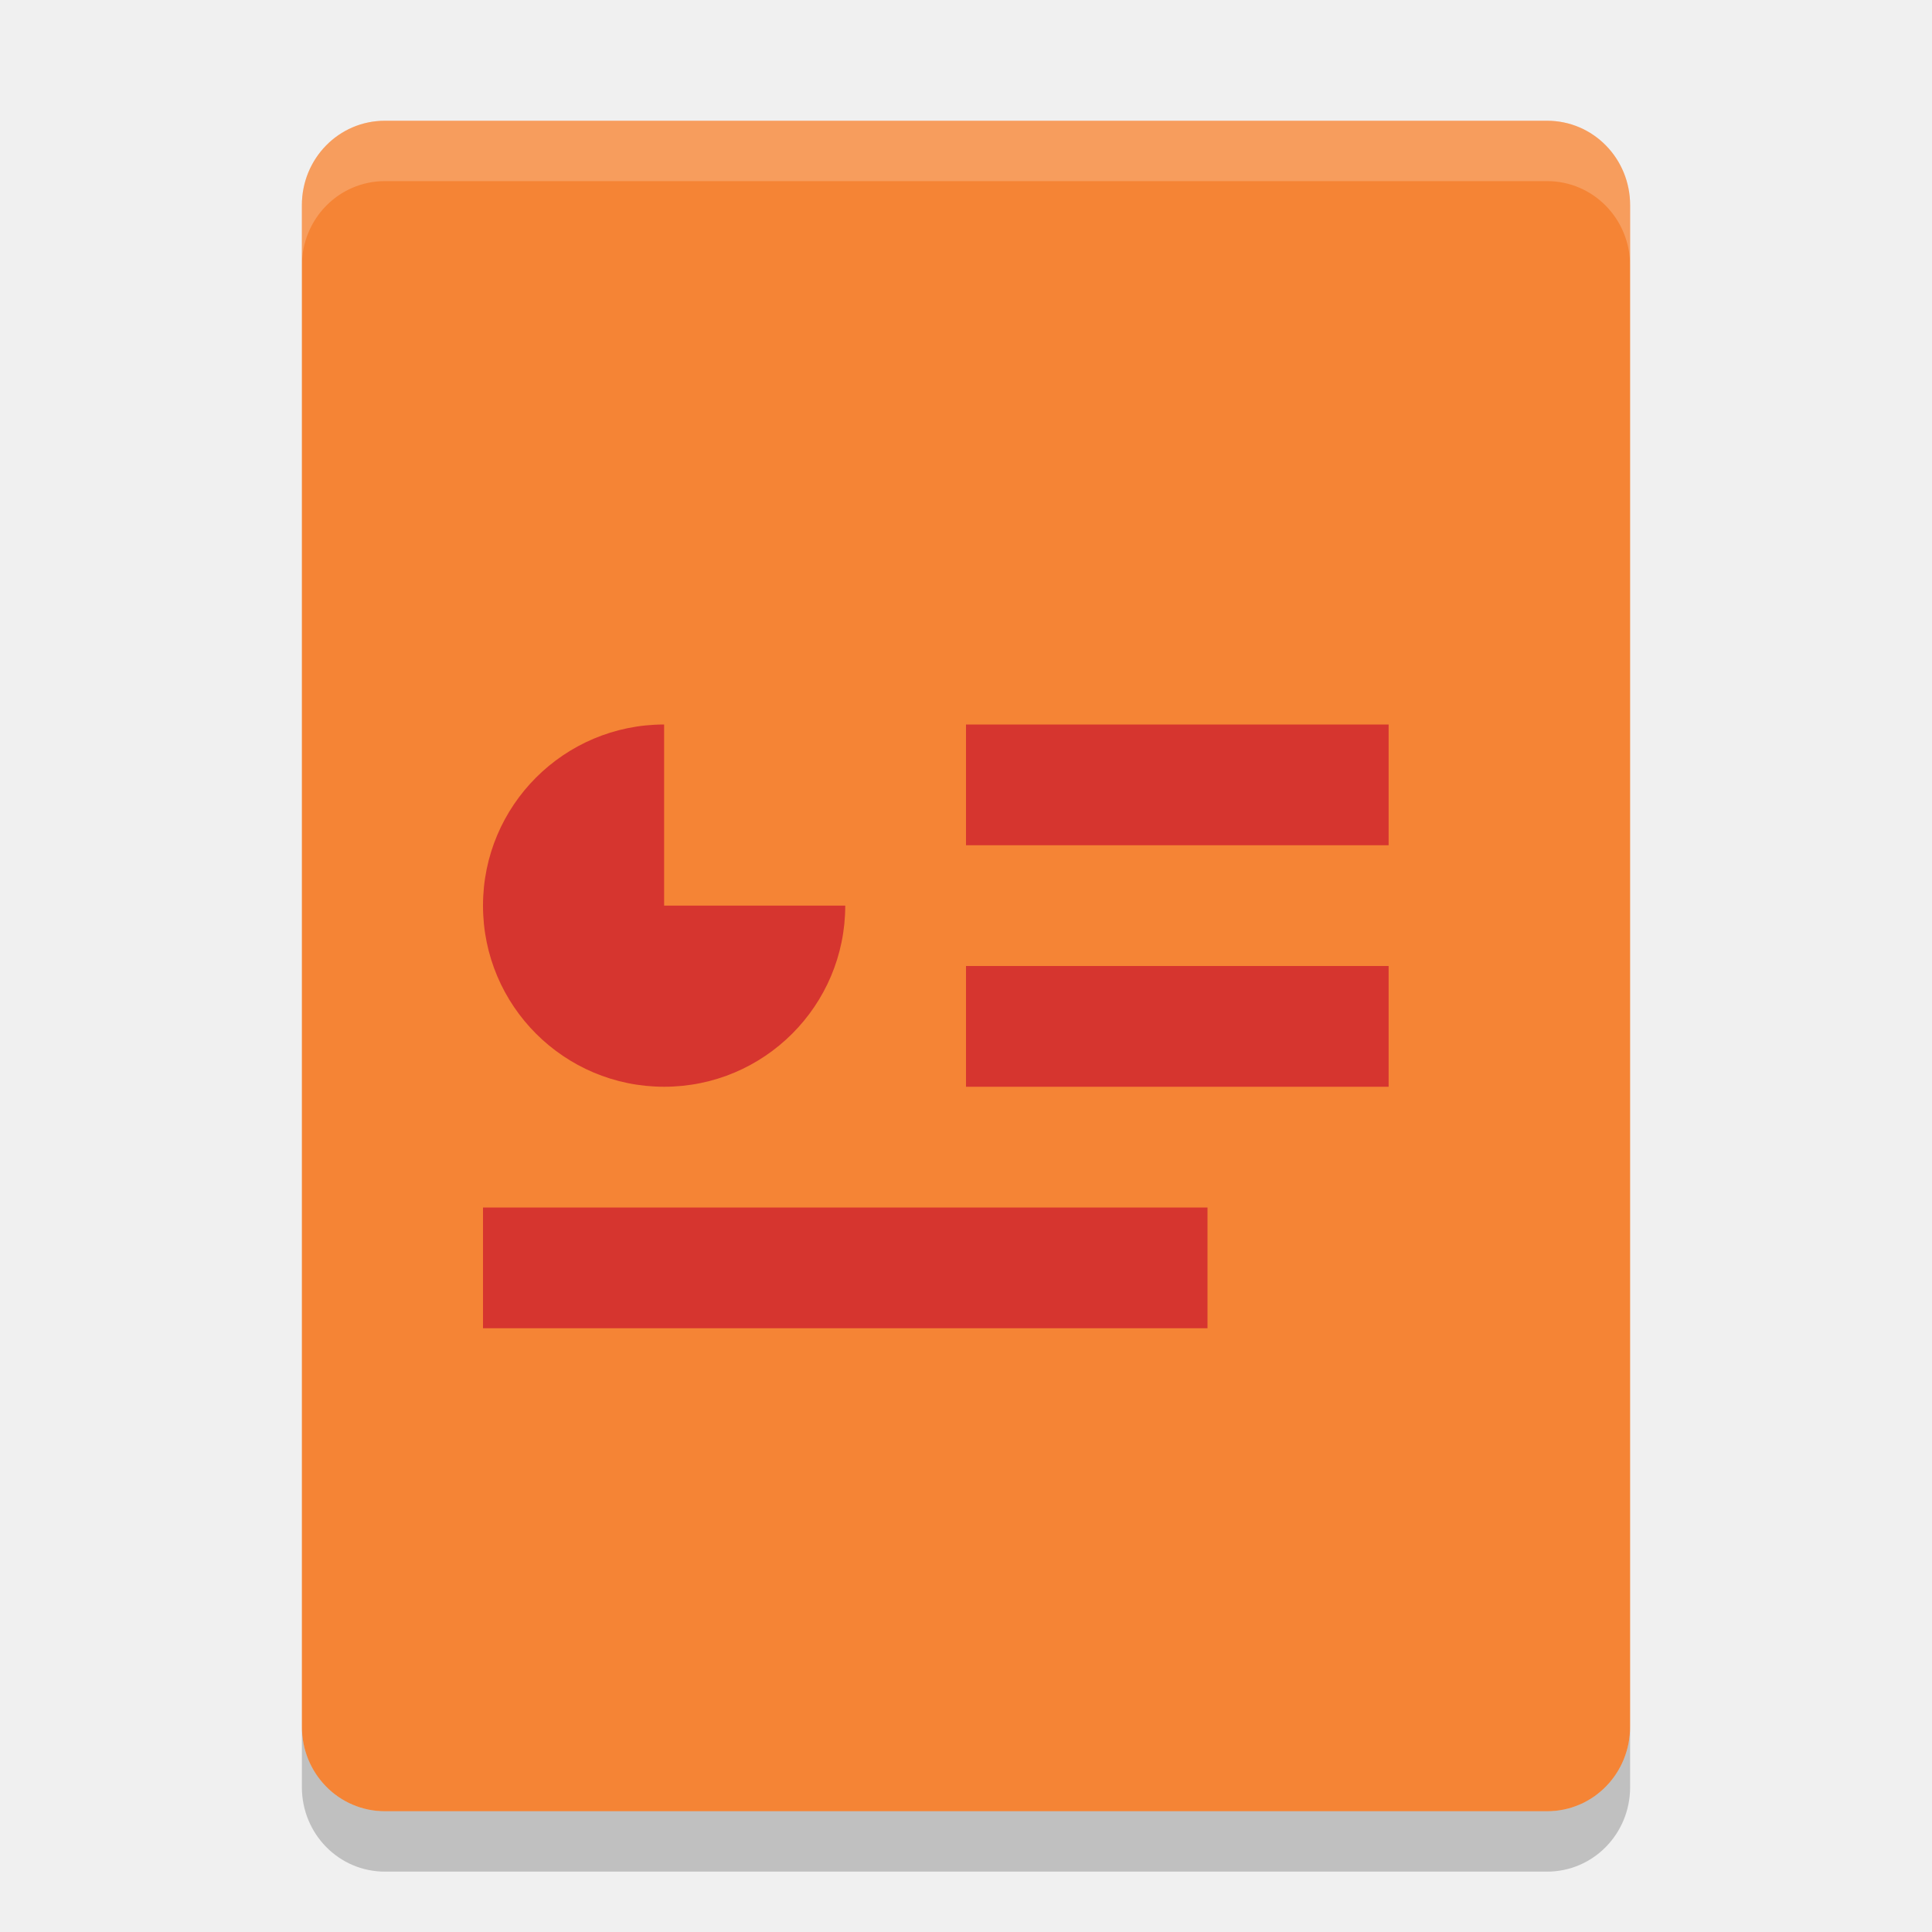
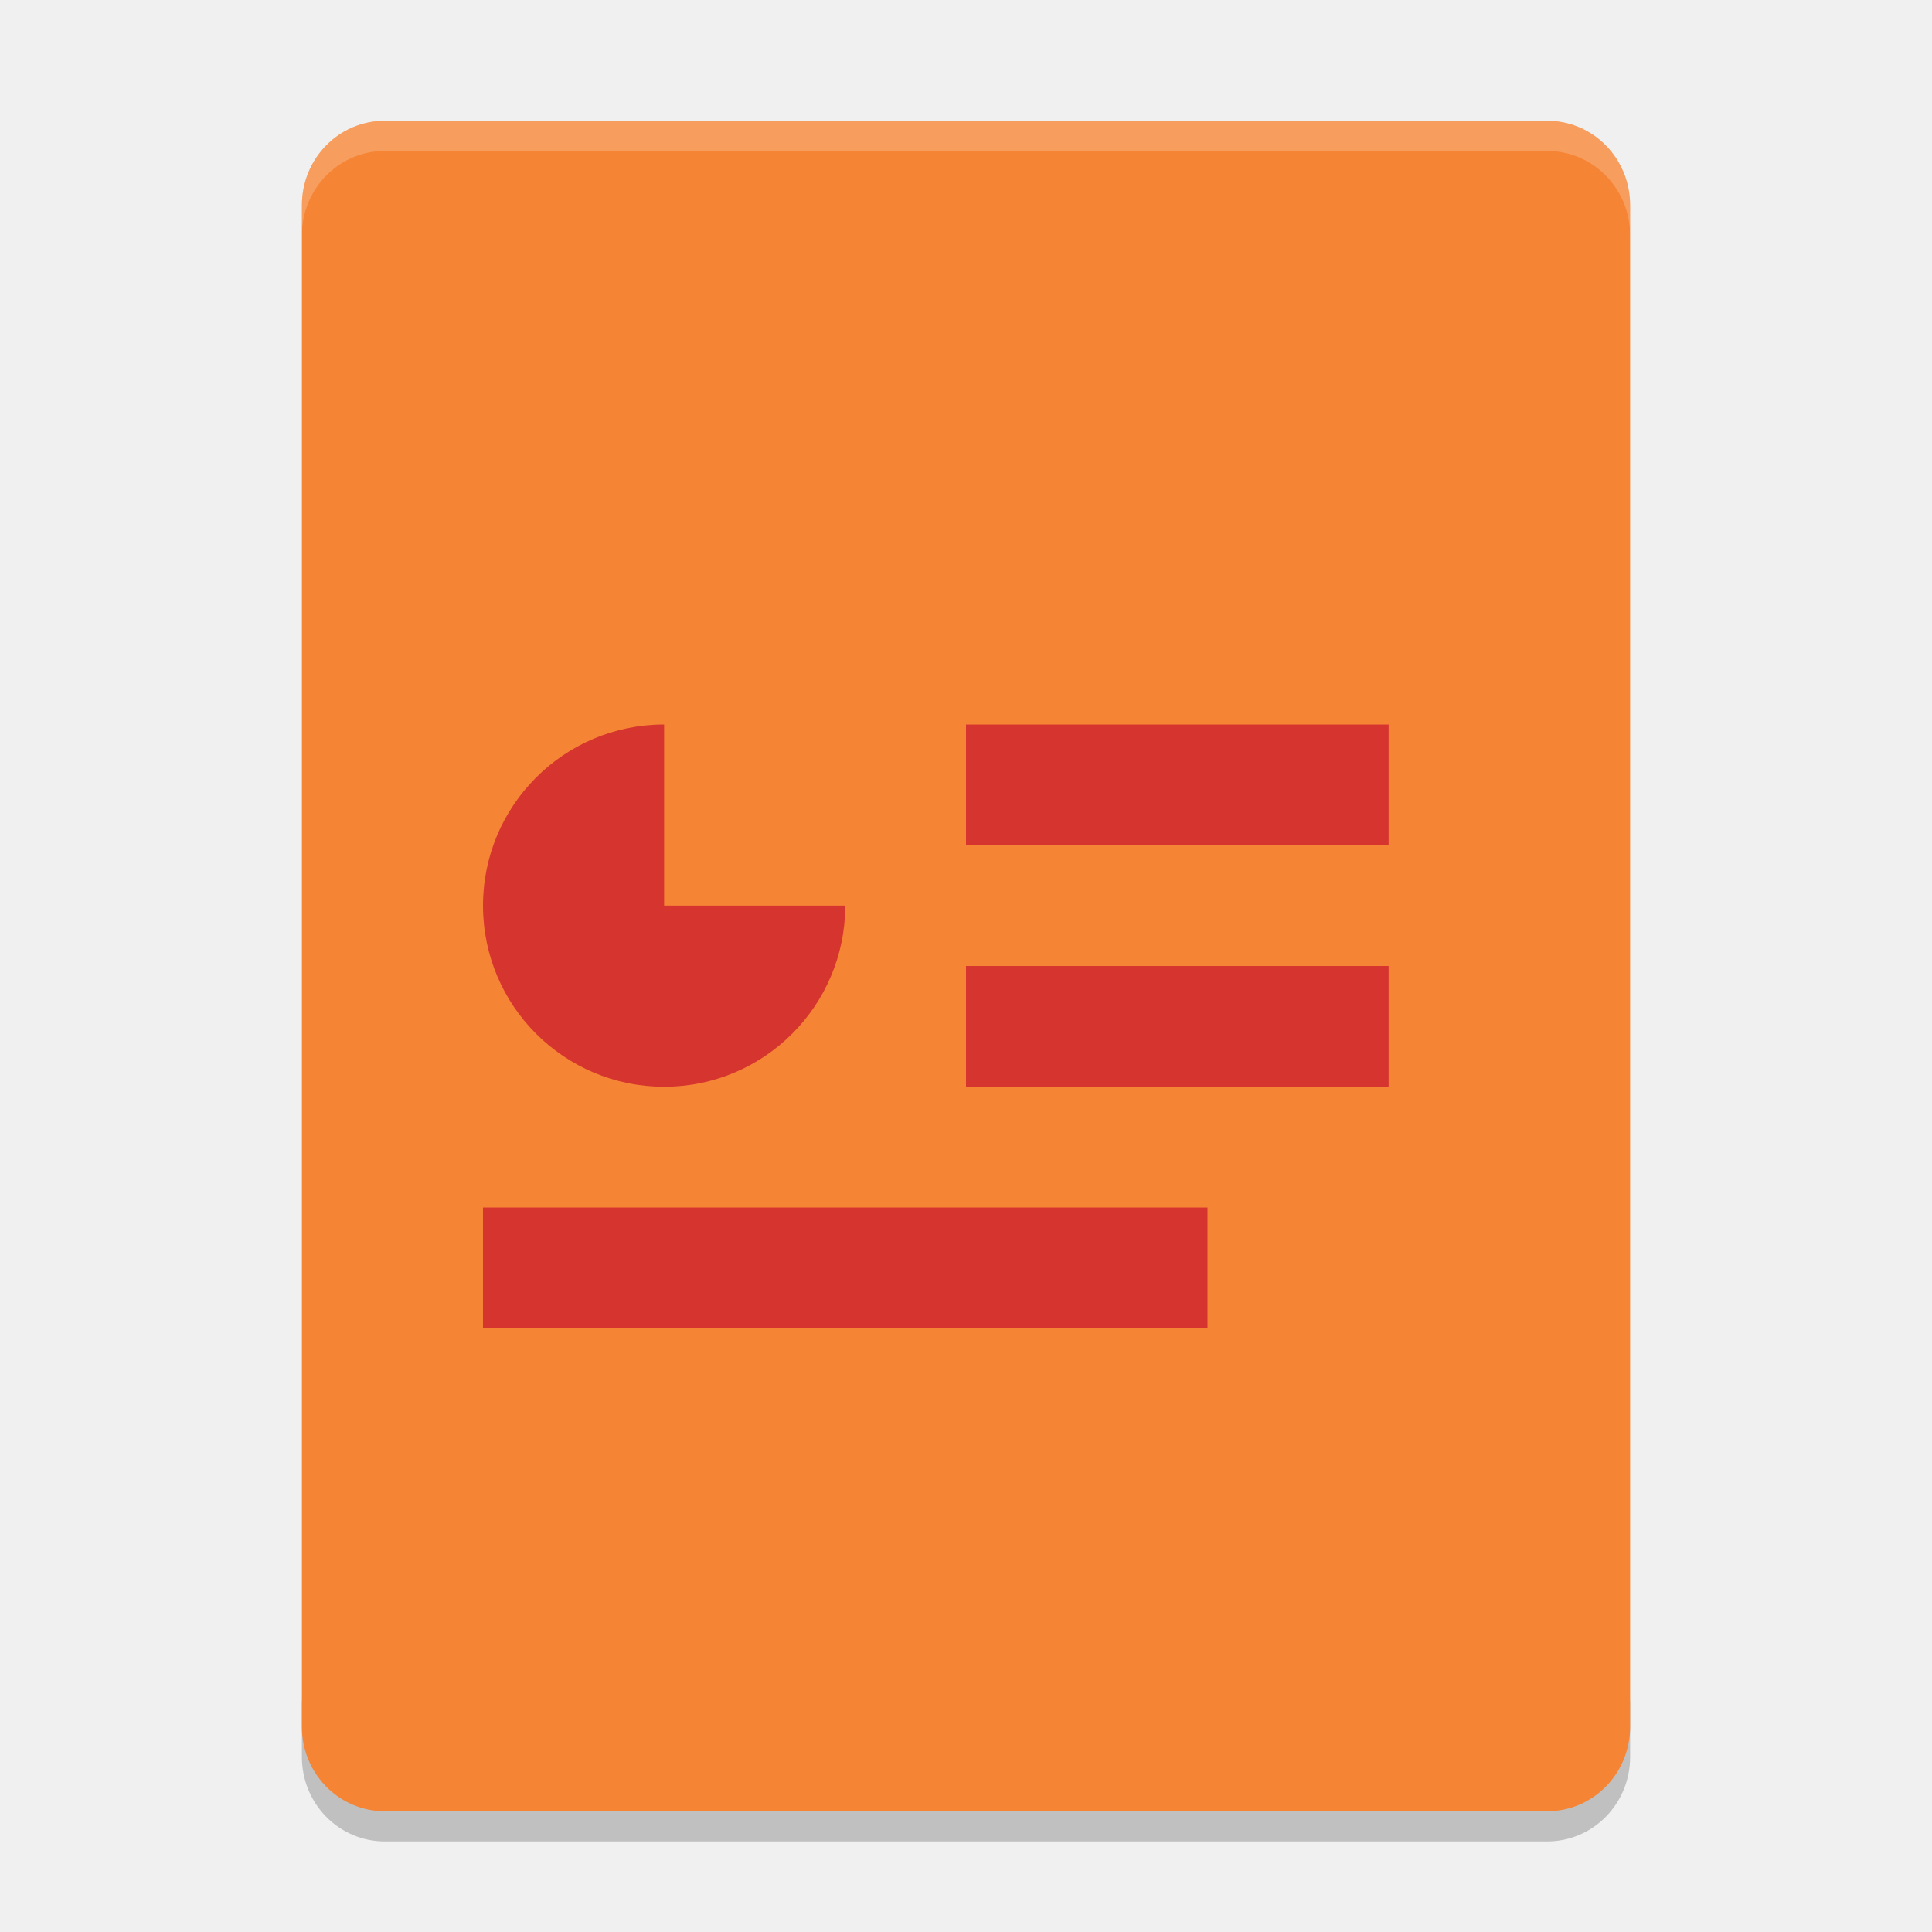
- <svg xmlns="http://www.w3.org/2000/svg" height="32" width="32" version="1">
-   <path d="m27 28.6v-25.2c0-0.776-0.613-1.4-1.375-1.4h-19.25c-0.762 0-1.375 0.624-1.375 1.4v25.2c0 0.776 0.613 1.4 1.375 1.4h19.25c0.762 0 1.375-0.624 1.375-1.4z" fill="#f58435" />
-   <path style="enable-background:new;" fill="#d6352f" d="m11 12c-1.657 0-3 1.343-3 3s1.343 3 3 3 3-1.343 3-3h-3v-3zm5 0v2h7v-2h-7zm0 4v2h7v-2h-7zm-8 4v2h12v-2h-12z" />
-   <path opacity=".2" fill="#fff" d="m6.375 2c-0.762 0-1.375 0.625-1.375 1.4v1c0-0.776 0.613-1.4 1.375-1.4h19.25c0.762 0 1.375 0.625 1.375 1.4v-1c0-0.776-0.613-1.4-1.375-1.4h-19.25z" />
-   <path opacity=".2" d="m5 28.6v1c0 0.775 0.613 1.4 1.375 1.4h19.25c0.762 0 1.375-0.625 1.375-1.4v-1c0 0.775-0.613 1.4-1.375 1.4h-19.25c-0.762 0-1.375-0.625-1.375-1.4z" />
+ <svg xmlns="http://www.w3.org/2000/svg" height="64" width="64" version="1" id="svg2">
+   <defs id="defs14" />
+   <path style="opacity:0.2" d="m 10,56.2 0,2 c 0,1.55 1.226,2.8 2.75,2.8 l 38.5,0 C 52.774,61 54,59.75 54,58.2 l 0,-2 c 0,1.55 -1.226,2.8 -2.75,2.8 l -38.5,0 C 11.226,59 10,57.75 10,56.2 Z" id="path10" />
+   <path style="fill:#f58435" d="M 54,57.2 54,6.8 C 54,5.249 52.774,4 51.25,4 L 12.75,4 C 11.226,4 10,5.249 10,6.8 l 0,50.4 c 0,1.552 1.226,2.8 2.75,2.8 l 38.5,0 C 52.774,60 54,58.752 54,57.2 Z" id="path4" />
+   <path style="fill:#d6352f;enable-background:new" d="m 22,24 c -3.314,0 -6,2.686 -6,6 0,3.314 2.686,6 6,6 3.314,0 6,-2.686 6,-6 l -6,0 0,-6 z m 10,0 0,4 14,0 0,-4 -14,0 z m 0,8 0,4 14,0 0,-4 -14,0 z m -16,8 0,4 24,0 0,-4 -24,0 z" id="path6" />
+   <path style="opacity:0.2;fill:#ffffff" d="M 12.75 4 C 11.226 4 10 5.25 10 6.801 L 10 7.801 C 10 6.25 11.226 5 12.75 5 L 51.25 5 C 52.774 5 54 6.25 54 7.801 L 54 6.801 C 54 5.25 52.774 4 51.25 4 L 12.75 4 z " id="path8" />
</svg>
